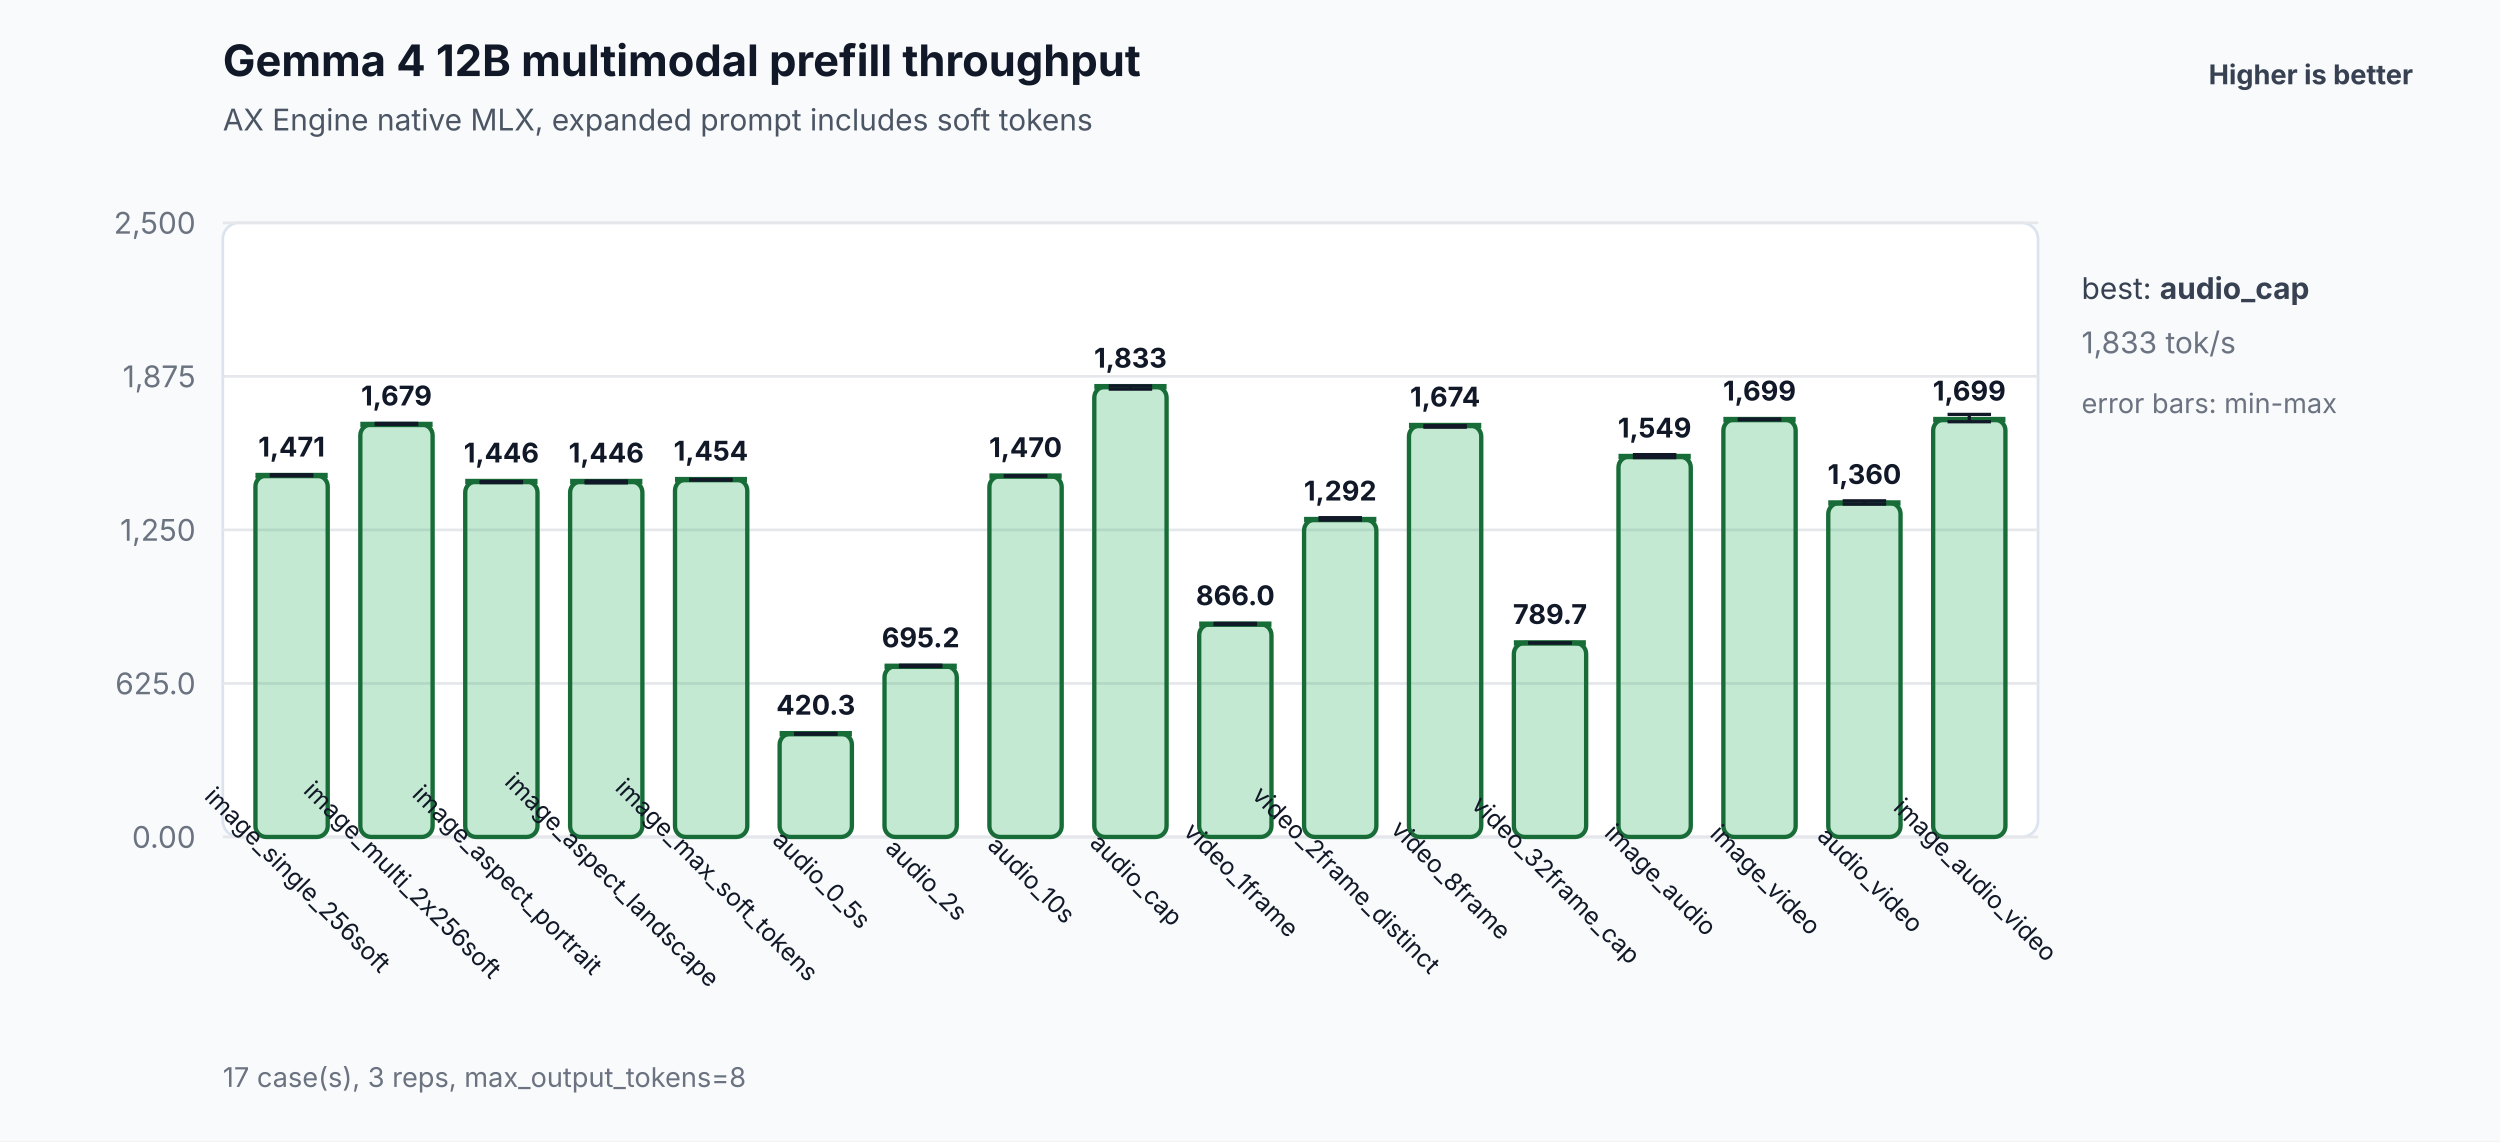
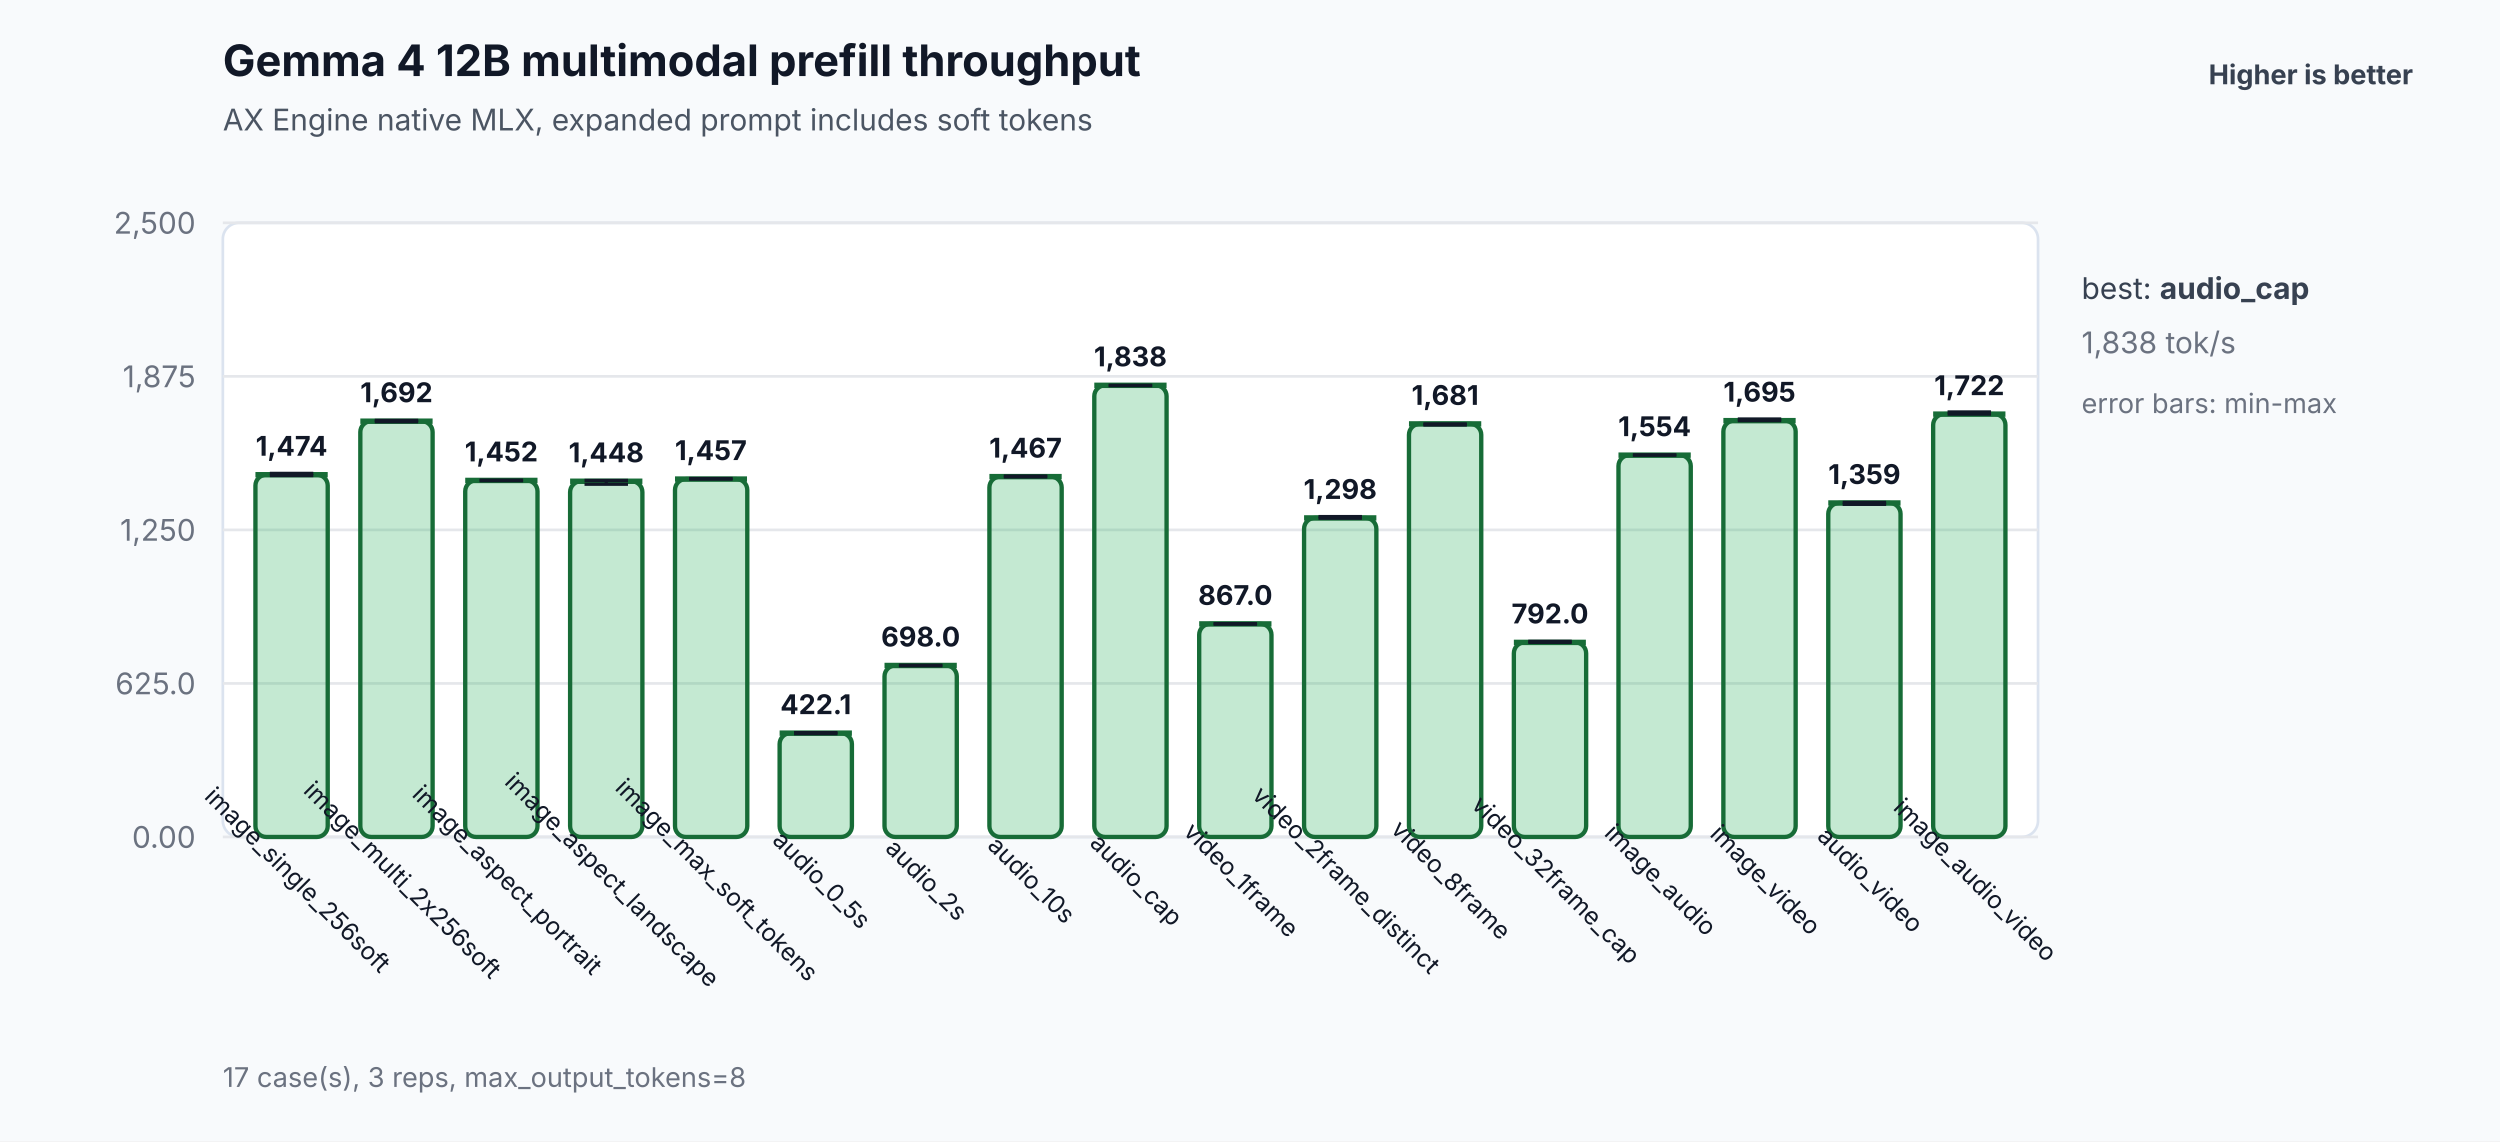
<svg xmlns="http://www.w3.org/2000/svg" width="920" height="420" viewBox="0 0 920 420" role="img" aria-labelledby="title desc">
  <rect width="100%" height="100%" fill="#f8fafc" />
  <text id="title" x="82" y="28" font-family="Inter,Segoe UI,Arial,sans-serif" font-size="16" font-weight="700" fill="#111827">Gemma 4 12B multimodal prefill throughput</text>
  <text x="82" y="48" font-family="Inter,Segoe UI,Arial,sans-serif" font-size="11" fill="#4b5563">AX Engine native MLX, expanded prompt includes soft tokens</text>
  <text x="888" y="31" text-anchor="end" font-family="Inter,Segoe UI,Arial,sans-serif" font-size="10" font-weight="700" fill="#374151">Higher is better</text>
  <rect x="82" y="82" width="668" height="226" rx="6" fill="#ffffff" stroke="#dbe3ef" />
  <line x1="82" y1="308.0" x2="750" y2="308.0" stroke="#e5e7eb" stroke-width="1" />
  <text x="72" y="312.0" text-anchor="end" font-family="Inter,Segoe UI,Arial,sans-serif" font-size="11" fill="#6b7280">0.00</text>
  <line x1="82" y1="251.5" x2="750" y2="251.5" stroke="#e5e7eb" stroke-width="1" />
  <text x="72" y="255.5" text-anchor="end" font-family="Inter,Segoe UI,Arial,sans-serif" font-size="11" fill="#6b7280">625.0</text>
  <line x1="82" y1="195.0" x2="750" y2="195.0" stroke="#e5e7eb" stroke-width="1" />
  <text x="72" y="199.0" text-anchor="end" font-family="Inter,Segoe UI,Arial,sans-serif" font-size="11" fill="#6b7280">1,250</text>
  <line x1="82" y1="138.5" x2="750" y2="138.5" stroke="#e5e7eb" stroke-width="1" />
  <text x="72" y="142.5" text-anchor="end" font-family="Inter,Segoe UI,Arial,sans-serif" font-size="11" fill="#6b7280">1,875</text>
  <line x1="82" y1="82.0" x2="750" y2="82.0" stroke="#e5e7eb" stroke-width="1" />
  <text x="72" y="86.0" text-anchor="end" font-family="Inter,Segoe UI,Arial,sans-serif" font-size="11" fill="#6b7280">2,500</text>
-   <rect x="94.0" y="175.0" width="26.6" height="133.0" rx="4" fill="#2eaf5f" fill-opacity="0.28" stroke="#176c37" stroke-width="1.6" />
-   <line x1="94.0" y1="175.0" x2="120.6" y2="175.0" stroke="#176c37" stroke-width="2" />
-   <line x1="107.3" y1="174.7" x2="107.3" y2="175.1" stroke="#111827" stroke-width="1.2" />
-   <line x1="99.3" y1="174.7" x2="115.3" y2="174.7" stroke="#111827" stroke-width="1.2" />
-   <line x1="99.3" y1="175.1" x2="115.3" y2="175.1" stroke="#111827" stroke-width="1.2" />
-   <text x="107.3" y="168.0" text-anchor="middle" font-family="Inter,Segoe UI,Arial,sans-serif" font-size="10" font-weight="700" fill="#111827">1,471</text>
+   <rect x="94.0" y="174.7" width="26.6" height="133.3" rx="4" fill="#2eaf5f" fill-opacity="0.28" stroke="#176c37" stroke-width="1.6" />
+   <line x1="94.0" y1="174.7" x2="120.6" y2="174.7" stroke="#176c37" stroke-width="2" />
+   <line x1="107.3" y1="174.2" x2="107.3" y2="175.0" stroke="#111827" stroke-width="1.2" />
+   <line x1="99.3" y1="174.2" x2="115.3" y2="174.2" stroke="#111827" stroke-width="1.2" />
+   <line x1="99.3" y1="175.0" x2="115.3" y2="175.0" stroke="#111827" stroke-width="1.2" />
+   <text x="107.3" y="167.7" text-anchor="middle" font-family="Inter,Segoe UI,Arial,sans-serif" font-size="10" font-weight="700" fill="#111827">1,474</text>
  <text x="107.3" y="326.0" text-anchor="middle" font-family="Inter,Segoe UI,Arial,sans-serif" font-size="9" fill="#111827" transform="rotate(45 107.3 326.0)">image_single_256soft</text>
-   <rect x="132.6" y="156.2" width="26.6" height="151.8" rx="4" fill="#2eaf5f" fill-opacity="0.28" stroke="#176c37" stroke-width="1.6" />
-   <line x1="132.6" y1="156.2" x2="159.2" y2="156.2" stroke="#176c37" stroke-width="2" />
-   <line x1="145.9" y1="155.8" x2="145.9" y2="156.2" stroke="#111827" stroke-width="1.2" />
-   <line x1="137.9" y1="155.8" x2="153.9" y2="155.8" stroke="#111827" stroke-width="1.2" />
-   <line x1="137.9" y1="156.2" x2="153.9" y2="156.2" stroke="#111827" stroke-width="1.2" />
-   <text x="145.9" y="149.2" text-anchor="middle" font-family="Inter,Segoe UI,Arial,sans-serif" font-size="10" font-weight="700" fill="#111827">1,679</text>
+   <rect x="132.6" y="155.0" width="26.6" height="153.0" rx="4" fill="#2eaf5f" fill-opacity="0.28" stroke="#176c37" stroke-width="1.6" />
+   <line x1="132.6" y1="155.0" x2="159.2" y2="155.0" stroke="#176c37" stroke-width="2" />
+   <line x1="145.9" y1="154.7" x2="145.9" y2="155.2" stroke="#111827" stroke-width="1.2" />
+   <line x1="137.9" y1="154.7" x2="153.9" y2="154.7" stroke="#111827" stroke-width="1.2" />
+   <line x1="137.9" y1="155.2" x2="153.9" y2="155.2" stroke="#111827" stroke-width="1.2" />
+   <text x="145.9" y="148.0" text-anchor="middle" font-family="Inter,Segoe UI,Arial,sans-serif" font-size="10" font-weight="700" fill="#111827">1,692</text>
  <text x="145.9" y="326.0" text-anchor="middle" font-family="Inter,Segoe UI,Arial,sans-serif" font-size="9" fill="#111827" transform="rotate(45 145.9 326.0)">image_multi_2x256soft</text>
-   <rect x="171.2" y="177.2" width="26.6" height="130.8" rx="4" fill="#2eaf5f" fill-opacity="0.28" stroke="#176c37" stroke-width="1.6" />
-   <line x1="171.2" y1="177.2" x2="197.8" y2="177.2" stroke="#176c37" stroke-width="2" />
-   <line x1="184.5" y1="177.2" x2="184.5" y2="177.6" stroke="#111827" stroke-width="1.2" />
-   <line x1="176.5" y1="177.2" x2="192.5" y2="177.2" stroke="#111827" stroke-width="1.2" />
-   <line x1="176.5" y1="177.6" x2="192.5" y2="177.6" stroke="#111827" stroke-width="1.2" />
-   <text x="184.5" y="170.2" text-anchor="middle" font-family="Inter,Segoe UI,Arial,sans-serif" font-size="10" font-weight="700" fill="#111827">1,446</text>
+   <rect x="171.2" y="176.8" width="26.6" height="131.2" rx="4" fill="#2eaf5f" fill-opacity="0.28" stroke="#176c37" stroke-width="1.6" />
+   <line x1="171.2" y1="176.8" x2="197.8" y2="176.8" stroke="#176c37" stroke-width="2" />
+   <line x1="184.5" y1="176.7" x2="184.5" y2="176.9" stroke="#111827" stroke-width="1.2" />
+   <line x1="176.5" y1="176.7" x2="192.5" y2="176.7" stroke="#111827" stroke-width="1.2" />
+   <line x1="176.5" y1="176.9" x2="192.5" y2="176.9" stroke="#111827" stroke-width="1.2" />
+   <text x="184.5" y="169.8" text-anchor="middle" font-family="Inter,Segoe UI,Arial,sans-serif" font-size="10" font-weight="700" fill="#111827">1,452</text>
  <text x="184.5" y="326.0" text-anchor="middle" font-family="Inter,Segoe UI,Arial,sans-serif" font-size="9" fill="#111827" transform="rotate(45 184.5 326.0)">image_aspect_portrait</text>
-   <rect x="209.8" y="177.2" width="26.6" height="130.8" rx="4" fill="#2eaf5f" fill-opacity="0.28" stroke="#176c37" stroke-width="1.6" />
-   <line x1="209.8" y1="177.2" x2="236.4" y2="177.2" stroke="#176c37" stroke-width="2" />
-   <line x1="223.1" y1="177.0" x2="223.1" y2="177.7" stroke="#111827" stroke-width="1.2" />
-   <line x1="215.1" y1="177.0" x2="231.1" y2="177.0" stroke="#111827" stroke-width="1.2" />
-   <line x1="215.1" y1="177.7" x2="231.1" y2="177.7" stroke="#111827" stroke-width="1.2" />
-   <text x="223.1" y="170.2" text-anchor="middle" font-family="Inter,Segoe UI,Arial,sans-serif" font-size="10" font-weight="700" fill="#111827">1,446</text>
+   <rect x="209.8" y="177.1" width="26.6" height="130.9" rx="4" fill="#2eaf5f" fill-opacity="0.28" stroke="#176c37" stroke-width="1.6" />
+   <line x1="209.8" y1="177.1" x2="236.4" y2="177.1" stroke="#176c37" stroke-width="2" />
+   <line x1="223.1" y1="176.8" x2="223.1" y2="178.2" stroke="#111827" stroke-width="1.2" />
+   <line x1="215.1" y1="176.8" x2="231.1" y2="176.8" stroke="#111827" stroke-width="1.2" />
+   <line x1="215.1" y1="178.2" x2="231.1" y2="178.2" stroke="#111827" stroke-width="1.2" />
+   <text x="223.1" y="170.1" text-anchor="middle" font-family="Inter,Segoe UI,Arial,sans-serif" font-size="10" font-weight="700" fill="#111827">1,448</text>
  <text x="223.1" y="326.0" text-anchor="middle" font-family="Inter,Segoe UI,Arial,sans-serif" font-size="9" fill="#111827" transform="rotate(45 223.1 326.0)">image_aspect_landscape</text>
-   <rect x="248.4" y="176.5" width="26.6" height="131.5" rx="4" fill="#2eaf5f" fill-opacity="0.28" stroke="#176c37" stroke-width="1.6" />
-   <line x1="248.4" y1="176.5" x2="274.9" y2="176.5" stroke="#176c37" stroke-width="2" />
-   <line x1="261.6" y1="176.4" x2="261.6" y2="176.7" stroke="#111827" stroke-width="1.2" />
-   <line x1="253.6" y1="176.4" x2="269.6" y2="176.4" stroke="#111827" stroke-width="1.2" />
-   <line x1="253.6" y1="176.7" x2="269.6" y2="176.7" stroke="#111827" stroke-width="1.2" />
-   <text x="261.6" y="169.5" text-anchor="middle" font-family="Inter,Segoe UI,Arial,sans-serif" font-size="10" font-weight="700" fill="#111827">1,454</text>
+   <rect x="248.4" y="176.3" width="26.6" height="131.7" rx="4" fill="#2eaf5f" fill-opacity="0.28" stroke="#176c37" stroke-width="1.6" />
+   <line x1="248.4" y1="176.3" x2="274.9" y2="176.3" stroke="#176c37" stroke-width="2" />
+   <line x1="261.6" y1="176.1" x2="261.6" y2="176.3" stroke="#111827" stroke-width="1.2" />
+   <line x1="253.6" y1="176.1" x2="269.6" y2="176.1" stroke="#111827" stroke-width="1.2" />
+   <line x1="253.6" y1="176.3" x2="269.6" y2="176.3" stroke="#111827" stroke-width="1.2" />
+   <text x="261.6" y="169.3" text-anchor="middle" font-family="Inter,Segoe UI,Arial,sans-serif" font-size="10" font-weight="700" fill="#111827">1,457</text>
  <text x="261.6" y="326.0" text-anchor="middle" font-family="Inter,Segoe UI,Arial,sans-serif" font-size="9" fill="#111827" transform="rotate(45 261.6 326.0)">image_max_soft_tokens</text>
-   <rect x="286.9" y="270.0" width="26.6" height="38.0" rx="4" fill="#2eaf5f" fill-opacity="0.28" stroke="#176c37" stroke-width="1.6" />
-   <line x1="286.9" y1="270.0" x2="313.5" y2="270.0" stroke="#176c37" stroke-width="2" />
-   <line x1="300.2" y1="269.9" x2="300.2" y2="270.2" stroke="#111827" stroke-width="1.2" />
-   <line x1="292.2" y1="269.9" x2="308.2" y2="269.9" stroke="#111827" stroke-width="1.2" />
-   <line x1="292.2" y1="270.2" x2="308.2" y2="270.2" stroke="#111827" stroke-width="1.2" />
-   <text x="300.2" y="263.0" text-anchor="middle" font-family="Inter,Segoe UI,Arial,sans-serif" font-size="10" font-weight="700" fill="#111827">420.3</text>
+   <rect x="286.9" y="269.8" width="26.6" height="38.2" rx="4" fill="#2eaf5f" fill-opacity="0.28" stroke="#176c37" stroke-width="1.6" />
+   <line x1="286.9" y1="269.8" x2="313.5" y2="269.8" stroke="#176c37" stroke-width="2" />
+   <line x1="300.2" y1="269.6" x2="300.2" y2="270.0" stroke="#111827" stroke-width="1.2" />
+   <line x1="292.2" y1="269.6" x2="308.2" y2="269.6" stroke="#111827" stroke-width="1.2" />
+   <line x1="292.2" y1="270.0" x2="308.2" y2="270.0" stroke="#111827" stroke-width="1.2" />
+   <text x="300.2" y="262.8" text-anchor="middle" font-family="Inter,Segoe UI,Arial,sans-serif" font-size="10" font-weight="700" fill="#111827">422.1</text>
  <text x="300.2" y="326.0" text-anchor="middle" font-family="Inter,Segoe UI,Arial,sans-serif" font-size="9" fill="#111827" transform="rotate(45 300.2 326.0)">audio_0_5s</text>
-   <rect x="325.5" y="245.2" width="26.6" height="62.8" rx="4" fill="#2eaf5f" fill-opacity="0.28" stroke="#176c37" stroke-width="1.6" />
-   <line x1="325.5" y1="245.2" x2="352.1" y2="245.2" stroke="#176c37" stroke-width="2" />
-   <line x1="338.8" y1="244.8" x2="338.8" y2="245.3" stroke="#111827" stroke-width="1.2" />
+   <rect x="325.5" y="244.9" width="26.6" height="63.1" rx="4" fill="#2eaf5f" fill-opacity="0.28" stroke="#176c37" stroke-width="1.6" />
+   <line x1="325.5" y1="244.9" x2="352.1" y2="244.9" stroke="#176c37" stroke-width="2" />
+   <line x1="338.8" y1="244.8" x2="338.8" y2="245.0" stroke="#111827" stroke-width="1.2" />
  <line x1="330.8" y1="244.8" x2="346.8" y2="244.8" stroke="#111827" stroke-width="1.2" />
-   <line x1="330.8" y1="245.3" x2="346.8" y2="245.3" stroke="#111827" stroke-width="1.2" />
-   <text x="338.8" y="238.2" text-anchor="middle" font-family="Inter,Segoe UI,Arial,sans-serif" font-size="10" font-weight="700" fill="#111827">695.2</text>
+   <line x1="330.8" y1="245.0" x2="346.8" y2="245.0" stroke="#111827" stroke-width="1.2" />
+   <text x="338.8" y="237.9" text-anchor="middle" font-family="Inter,Segoe UI,Arial,sans-serif" font-size="10" font-weight="700" fill="#111827">698.0</text>
  <text x="338.8" y="326.0" text-anchor="middle" font-family="Inter,Segoe UI,Arial,sans-serif" font-size="9" fill="#111827" transform="rotate(45 338.8 326.0)">audio_2s</text>
-   <rect x="364.1" y="175.2" width="26.6" height="132.8" rx="4" fill="#2eaf5f" fill-opacity="0.28" stroke="#176c37" stroke-width="1.6" />
-   <line x1="364.1" y1="175.2" x2="390.7" y2="175.2" stroke="#176c37" stroke-width="2" />
-   <line x1="377.4" y1="175.1" x2="377.4" y2="175.2" stroke="#111827" stroke-width="1.2" />
-   <line x1="369.4" y1="175.1" x2="385.4" y2="175.1" stroke="#111827" stroke-width="1.2" />
+   <rect x="364.1" y="175.4" width="26.6" height="132.6" rx="4" fill="#2eaf5f" fill-opacity="0.28" stroke="#176c37" stroke-width="1.6" />
+   <line x1="364.1" y1="175.4" x2="390.7" y2="175.4" stroke="#176c37" stroke-width="2" />
+   <line x1="377.4" y1="175.2" x2="377.4" y2="175.5" stroke="#111827" stroke-width="1.2" />
  <line x1="369.4" y1="175.2" x2="385.4" y2="175.2" stroke="#111827" stroke-width="1.2" />
-   <text x="377.4" y="168.2" text-anchor="middle" font-family="Inter,Segoe UI,Arial,sans-serif" font-size="10" font-weight="700" fill="#111827">1,470</text>
+   <line x1="369.4" y1="175.5" x2="385.4" y2="175.5" stroke="#111827" stroke-width="1.2" />
+   <text x="377.4" y="168.4" text-anchor="middle" font-family="Inter,Segoe UI,Arial,sans-serif" font-size="10" font-weight="700" fill="#111827">1,467</text>
  <text x="377.4" y="326.0" text-anchor="middle" font-family="Inter,Segoe UI,Arial,sans-serif" font-size="9" fill="#111827" transform="rotate(45 377.4 326.0)">audio_10s</text>
-   <rect x="402.7" y="142.3" width="26.6" height="165.7" rx="4" fill="#2eaf5f" fill-opacity="0.28" stroke="#176c37" stroke-width="1.6" />
-   <line x1="402.7" y1="142.3" x2="429.3" y2="142.3" stroke="#176c37" stroke-width="2" />
-   <line x1="416.0" y1="142.0" x2="416.0" y2="143.2" stroke="#111827" stroke-width="1.2" />
-   <line x1="408.0" y1="142.0" x2="424.0" y2="142.0" stroke="#111827" stroke-width="1.2" />
-   <line x1="408.0" y1="143.2" x2="424.0" y2="143.2" stroke="#111827" stroke-width="1.2" />
-   <text x="416.0" y="135.3" text-anchor="middle" font-family="Inter,Segoe UI,Arial,sans-serif" font-size="10" font-weight="700" fill="#111827">1,833</text>
+   <rect x="402.7" y="141.8" width="26.6" height="166.2" rx="4" fill="#2eaf5f" fill-opacity="0.28" stroke="#176c37" stroke-width="1.6" />
+   <line x1="402.7" y1="141.8" x2="429.3" y2="141.8" stroke="#176c37" stroke-width="2" />
+   <line x1="416.0" y1="141.8" x2="416.0" y2="141.9" stroke="#111827" stroke-width="1.2" />
+   <line x1="408.0" y1="141.8" x2="424.0" y2="141.8" stroke="#111827" stroke-width="1.2" />
+   <line x1="408.0" y1="141.9" x2="424.0" y2="141.9" stroke="#111827" stroke-width="1.2" />
+   <text x="416.0" y="134.8" text-anchor="middle" font-family="Inter,Segoe UI,Arial,sans-serif" font-size="10" font-weight="700" fill="#111827">1,838</text>
  <text x="416.0" y="326.0" text-anchor="middle" font-family="Inter,Segoe UI,Arial,sans-serif" font-size="9" fill="#111827" transform="rotate(45 416.0 326.0)">audio_cap</text>
-   <rect x="441.3" y="229.7" width="26.6" height="78.3" rx="4" fill="#2eaf5f" fill-opacity="0.28" stroke="#176c37" stroke-width="1.6" />
-   <line x1="441.3" y1="229.7" x2="467.9" y2="229.7" stroke="#176c37" stroke-width="2" />
-   <line x1="454.6" y1="229.4" x2="454.6" y2="229.8" stroke="#111827" stroke-width="1.2" />
-   <line x1="446.6" y1="229.4" x2="462.6" y2="229.4" stroke="#111827" stroke-width="1.2" />
-   <line x1="446.6" y1="229.8" x2="462.6" y2="229.8" stroke="#111827" stroke-width="1.2" />
-   <text x="454.6" y="222.7" text-anchor="middle" font-family="Inter,Segoe UI,Arial,sans-serif" font-size="10" font-weight="700" fill="#111827">866.0</text>
+   <rect x="441.3" y="229.6" width="26.6" height="78.4" rx="4" fill="#2eaf5f" fill-opacity="0.28" stroke="#176c37" stroke-width="1.6" />
+   <line x1="441.3" y1="229.6" x2="467.9" y2="229.6" stroke="#176c37" stroke-width="2" />
+   <line x1="454.6" y1="229.5" x2="454.6" y2="229.7" stroke="#111827" stroke-width="1.2" />
+   <line x1="446.6" y1="229.5" x2="462.6" y2="229.5" stroke="#111827" stroke-width="1.2" />
+   <line x1="446.6" y1="229.7" x2="462.6" y2="229.7" stroke="#111827" stroke-width="1.2" />
+   <text x="454.6" y="222.6" text-anchor="middle" font-family="Inter,Segoe UI,Arial,sans-serif" font-size="10" font-weight="700" fill="#111827">867.0</text>
  <text x="454.6" y="326.0" text-anchor="middle" font-family="Inter,Segoe UI,Arial,sans-serif" font-size="9" fill="#111827" transform="rotate(45 454.6 326.0)">video_1frame</text>
-   <rect x="479.9" y="191.2" width="26.6" height="116.8" rx="4" fill="#2eaf5f" fill-opacity="0.28" stroke="#176c37" stroke-width="1.6" />
-   <line x1="479.9" y1="191.2" x2="506.5" y2="191.2" stroke="#176c37" stroke-width="2" />
-   <line x1="493.2" y1="190.5" x2="493.2" y2="191.4" stroke="#111827" stroke-width="1.2" />
-   <line x1="485.2" y1="190.5" x2="501.2" y2="190.5" stroke="#111827" stroke-width="1.2" />
-   <line x1="485.2" y1="191.4" x2="501.2" y2="191.4" stroke="#111827" stroke-width="1.2" />
-   <text x="493.2" y="184.2" text-anchor="middle" font-family="Inter,Segoe UI,Arial,sans-serif" font-size="10" font-weight="700" fill="#111827">1,292</text>
+   <rect x="479.9" y="190.6" width="26.6" height="117.4" rx="4" fill="#2eaf5f" fill-opacity="0.28" stroke="#176c37" stroke-width="1.6" />
+   <line x1="479.9" y1="190.6" x2="506.5" y2="190.6" stroke="#176c37" stroke-width="2" />
+   <line x1="493.2" y1="190.1" x2="493.2" y2="190.7" stroke="#111827" stroke-width="1.2" />
+   <line x1="485.2" y1="190.1" x2="501.2" y2="190.1" stroke="#111827" stroke-width="1.2" />
+   <line x1="485.2" y1="190.7" x2="501.2" y2="190.7" stroke="#111827" stroke-width="1.2" />
+   <text x="493.2" y="183.6" text-anchor="middle" font-family="Inter,Segoe UI,Arial,sans-serif" font-size="10" font-weight="700" fill="#111827">1,298</text>
  <text x="493.2" y="326.0" text-anchor="middle" font-family="Inter,Segoe UI,Arial,sans-serif" font-size="9" fill="#111827" transform="rotate(45 493.2 326.0)">video_2frame_distinct</text>
-   <rect x="518.5" y="156.6" width="26.6" height="151.4" rx="4" fill="#2eaf5f" fill-opacity="0.28" stroke="#176c37" stroke-width="1.6" />
-   <line x1="518.5" y1="156.6" x2="545.1" y2="156.6" stroke="#176c37" stroke-width="2" />
-   <line x1="531.8" y1="156.6" x2="531.8" y2="157.2" stroke="#111827" stroke-width="1.2" />
-   <line x1="523.8" y1="156.6" x2="539.8" y2="156.6" stroke="#111827" stroke-width="1.2" />
-   <line x1="523.8" y1="157.2" x2="539.8" y2="157.2" stroke="#111827" stroke-width="1.2" />
-   <text x="531.8" y="149.6" text-anchor="middle" font-family="Inter,Segoe UI,Arial,sans-serif" font-size="10" font-weight="700" fill="#111827">1,674</text>
+   <rect x="518.5" y="156.0" width="26.6" height="152.0" rx="4" fill="#2eaf5f" fill-opacity="0.28" stroke="#176c37" stroke-width="1.6" />
+   <line x1="518.5" y1="156.0" x2="545.1" y2="156.0" stroke="#176c37" stroke-width="2" />
+   <line x1="531.8" y1="156.0" x2="531.8" y2="156.4" stroke="#111827" stroke-width="1.2" />
+   <line x1="523.8" y1="156.0" x2="539.8" y2="156.0" stroke="#111827" stroke-width="1.2" />
+   <line x1="523.8" y1="156.4" x2="539.8" y2="156.4" stroke="#111827" stroke-width="1.2" />
+   <text x="531.8" y="149.0" text-anchor="middle" font-family="Inter,Segoe UI,Arial,sans-serif" font-size="10" font-weight="700" fill="#111827">1,681</text>
  <text x="531.8" y="326.0" text-anchor="middle" font-family="Inter,Segoe UI,Arial,sans-serif" font-size="9" fill="#111827" transform="rotate(45 531.8 326.0)">video_8frame</text>
-   <rect x="557.1" y="236.6" width="26.6" height="71.4" rx="4" fill="#2eaf5f" fill-opacity="0.28" stroke="#176c37" stroke-width="1.6" />
-   <line x1="557.1" y1="236.6" x2="583.6" y2="236.6" stroke="#176c37" stroke-width="2" />
-   <line x1="570.4" y1="236.6" x2="570.4" y2="236.6" stroke="#111827" stroke-width="1.2" />
-   <line x1="562.4" y1="236.6" x2="578.4" y2="236.6" stroke="#111827" stroke-width="1.2" />
-   <line x1="562.4" y1="236.6" x2="578.4" y2="236.6" stroke="#111827" stroke-width="1.2" />
-   <text x="570.4" y="229.6" text-anchor="middle" font-family="Inter,Segoe UI,Arial,sans-serif" font-size="10" font-weight="700" fill="#111827">789.7</text>
+   <rect x="557.1" y="236.4" width="26.6" height="71.6" rx="4" fill="#2eaf5f" fill-opacity="0.28" stroke="#176c37" stroke-width="1.6" />
+   <line x1="557.1" y1="236.4" x2="583.6" y2="236.4" stroke="#176c37" stroke-width="2" />
+   <line x1="570.4" y1="236.0" x2="570.4" y2="236.4" stroke="#111827" stroke-width="1.2" />
+   <line x1="562.4" y1="236.0" x2="578.4" y2="236.0" stroke="#111827" stroke-width="1.2" />
+   <line x1="562.4" y1="236.4" x2="578.4" y2="236.4" stroke="#111827" stroke-width="1.2" />
+   <text x="570.4" y="229.4" text-anchor="middle" font-family="Inter,Segoe UI,Arial,sans-serif" font-size="10" font-weight="700" fill="#111827">792.0</text>
  <text x="570.4" y="326.0" text-anchor="middle" font-family="Inter,Segoe UI,Arial,sans-serif" font-size="9" fill="#111827" transform="rotate(45 570.4 326.0)">video_32frame_cap</text>
-   <rect x="595.6" y="168.0" width="26.6" height="140.0" rx="4" fill="#2eaf5f" fill-opacity="0.28" stroke="#176c37" stroke-width="1.6" />
-   <line x1="595.6" y1="168.0" x2="622.2" y2="168.0" stroke="#176c37" stroke-width="2" />
-   <line x1="608.9" y1="167.3" x2="608.9" y2="168.4" stroke="#111827" stroke-width="1.2" />
-   <line x1="600.9" y1="167.3" x2="616.9" y2="167.3" stroke="#111827" stroke-width="1.2" />
-   <line x1="600.9" y1="168.4" x2="616.9" y2="168.4" stroke="#111827" stroke-width="1.2" />
-   <text x="608.9" y="161.0" text-anchor="middle" font-family="Inter,Segoe UI,Arial,sans-serif" font-size="10" font-weight="700" fill="#111827">1,549</text>
+   <rect x="595.6" y="167.5" width="26.6" height="140.5" rx="4" fill="#2eaf5f" fill-opacity="0.28" stroke="#176c37" stroke-width="1.6" />
+   <line x1="595.6" y1="167.5" x2="622.2" y2="167.5" stroke="#176c37" stroke-width="2" />
+   <line x1="608.9" y1="167.4" x2="608.9" y2="167.5" stroke="#111827" stroke-width="1.2" />
+   <line x1="600.9" y1="167.4" x2="616.9" y2="167.4" stroke="#111827" stroke-width="1.2" />
+   <line x1="600.9" y1="167.5" x2="616.9" y2="167.5" stroke="#111827" stroke-width="1.2" />
+   <text x="608.9" y="160.5" text-anchor="middle" font-family="Inter,Segoe UI,Arial,sans-serif" font-size="10" font-weight="700" fill="#111827">1,554</text>
  <text x="608.9" y="326.0" text-anchor="middle" font-family="Inter,Segoe UI,Arial,sans-serif" font-size="9" fill="#111827" transform="rotate(45 608.9 326.0)">image_audio</text>
-   <rect x="634.2" y="154.4" width="26.6" height="153.6" rx="4" fill="#2eaf5f" fill-opacity="0.28" stroke="#176c37" stroke-width="1.6" />
-   <line x1="634.2" y1="154.4" x2="660.8" y2="154.4" stroke="#176c37" stroke-width="2" />
-   <line x1="647.5" y1="154.2" x2="647.5" y2="154.5" stroke="#111827" stroke-width="1.2" />
+   <rect x="634.2" y="154.8" width="26.6" height="153.2" rx="4" fill="#2eaf5f" fill-opacity="0.28" stroke="#176c37" stroke-width="1.6" />
+   <line x1="634.2" y1="154.8" x2="660.8" y2="154.8" stroke="#176c37" stroke-width="2" />
+   <line x1="647.5" y1="154.2" x2="647.5" y2="154.8" stroke="#111827" stroke-width="1.2" />
  <line x1="639.5" y1="154.2" x2="655.5" y2="154.2" stroke="#111827" stroke-width="1.2" />
-   <line x1="639.5" y1="154.5" x2="655.5" y2="154.5" stroke="#111827" stroke-width="1.2" />
-   <text x="647.5" y="147.4" text-anchor="middle" font-family="Inter,Segoe UI,Arial,sans-serif" font-size="10" font-weight="700" fill="#111827">1,699</text>
+   <line x1="639.5" y1="154.8" x2="655.5" y2="154.8" stroke="#111827" stroke-width="1.2" />
+   <text x="647.5" y="147.8" text-anchor="middle" font-family="Inter,Segoe UI,Arial,sans-serif" font-size="10" font-weight="700" fill="#111827">1,695</text>
  <text x="647.5" y="326.0" text-anchor="middle" font-family="Inter,Segoe UI,Arial,sans-serif" font-size="9" fill="#111827" transform="rotate(45 647.5 326.0)">image_video</text>
  <rect x="672.8" y="185.1" width="26.6" height="122.9" rx="4" fill="#2eaf5f" fill-opacity="0.28" stroke="#176c37" stroke-width="1.6" />
  <line x1="672.8" y1="185.1" x2="699.4" y2="185.1" stroke="#176c37" stroke-width="2" />
-   <line x1="686.1" y1="184.3" x2="686.1" y2="185.5" stroke="#111827" stroke-width="1.2" />
-   <line x1="678.1" y1="184.3" x2="694.1" y2="184.3" stroke="#111827" stroke-width="1.2" />
-   <line x1="678.1" y1="185.5" x2="694.1" y2="185.5" stroke="#111827" stroke-width="1.2" />
-   <text x="686.1" y="178.1" text-anchor="middle" font-family="Inter,Segoe UI,Arial,sans-serif" font-size="10" font-weight="700" fill="#111827">1,360</text>
+   <line x1="686.1" y1="184.9" x2="686.1" y2="185.6" stroke="#111827" stroke-width="1.2" />
+   <line x1="678.1" y1="184.9" x2="694.1" y2="184.9" stroke="#111827" stroke-width="1.2" />
+   <line x1="678.1" y1="185.6" x2="694.1" y2="185.6" stroke="#111827" stroke-width="1.2" />
+   <text x="686.1" y="178.1" text-anchor="middle" font-family="Inter,Segoe UI,Arial,sans-serif" font-size="10" font-weight="700" fill="#111827">1,359</text>
  <text x="686.1" y="326.0" text-anchor="middle" font-family="Inter,Segoe UI,Arial,sans-serif" font-size="9" fill="#111827" transform="rotate(45 686.1 326.0)">audio_video</text>
-   <rect x="711.4" y="154.4" width="26.6" height="153.6" rx="4" fill="#2eaf5f" fill-opacity="0.28" stroke="#176c37" stroke-width="1.6" />
-   <line x1="711.4" y1="154.4" x2="738.0" y2="154.4" stroke="#176c37" stroke-width="2" />
-   <line x1="724.7" y1="152.5" x2="724.7" y2="155.2" stroke="#111827" stroke-width="1.2" />
-   <line x1="716.7" y1="152.5" x2="732.7" y2="152.5" stroke="#111827" stroke-width="1.2" />
-   <line x1="716.7" y1="155.2" x2="732.7" y2="155.2" stroke="#111827" stroke-width="1.2" />
-   <text x="724.7" y="147.4" text-anchor="middle" font-family="Inter,Segoe UI,Arial,sans-serif" font-size="10" font-weight="700" fill="#111827">1,699</text>
+   <rect x="711.4" y="152.4" width="26.6" height="155.6" rx="4" fill="#2eaf5f" fill-opacity="0.28" stroke="#176c37" stroke-width="1.6" />
+   <line x1="711.4" y1="152.4" x2="738.0" y2="152.4" stroke="#176c37" stroke-width="2" />
+   <line x1="724.7" y1="151.6" x2="724.7" y2="152.4" stroke="#111827" stroke-width="1.2" />
+   <line x1="716.7" y1="151.6" x2="732.7" y2="151.6" stroke="#111827" stroke-width="1.2" />
+   <line x1="716.7" y1="152.4" x2="732.7" y2="152.4" stroke="#111827" stroke-width="1.2" />
+   <text x="724.7" y="145.4" text-anchor="middle" font-family="Inter,Segoe UI,Arial,sans-serif" font-size="10" font-weight="700" fill="#111827">1,722</text>
  <text x="724.7" y="326.0" text-anchor="middle" font-family="Inter,Segoe UI,Arial,sans-serif" font-size="9" fill="#111827" transform="rotate(45 724.7 326.0)">image_audio_video</text>
  <text x="766" y="110" font-family="Inter,Segoe UI,Arial,sans-serif" font-size="11" fill="#374151">best: <tspan font-weight="700">audio_cap</tspan>
  </text>
-   <text x="766" y="130" font-family="Inter,Segoe UI,Arial,sans-serif" font-size="11" fill="#6b7280">1,833 tok/s</text>
+   <text x="766" y="130" font-family="Inter,Segoe UI,Arial,sans-serif" font-size="11" fill="#6b7280">1,838 tok/s</text>
  <text x="766" y="152" font-family="Inter,Segoe UI,Arial,sans-serif" font-size="10" fill="#6b7280">error bars: min-max</text>
  <text x="82" y="400" font-family="Inter,Segoe UI,Arial,sans-serif" font-size="10" fill="#6b7280">17 case(s), 3 reps, max_output_tokens=8</text>
</svg>
